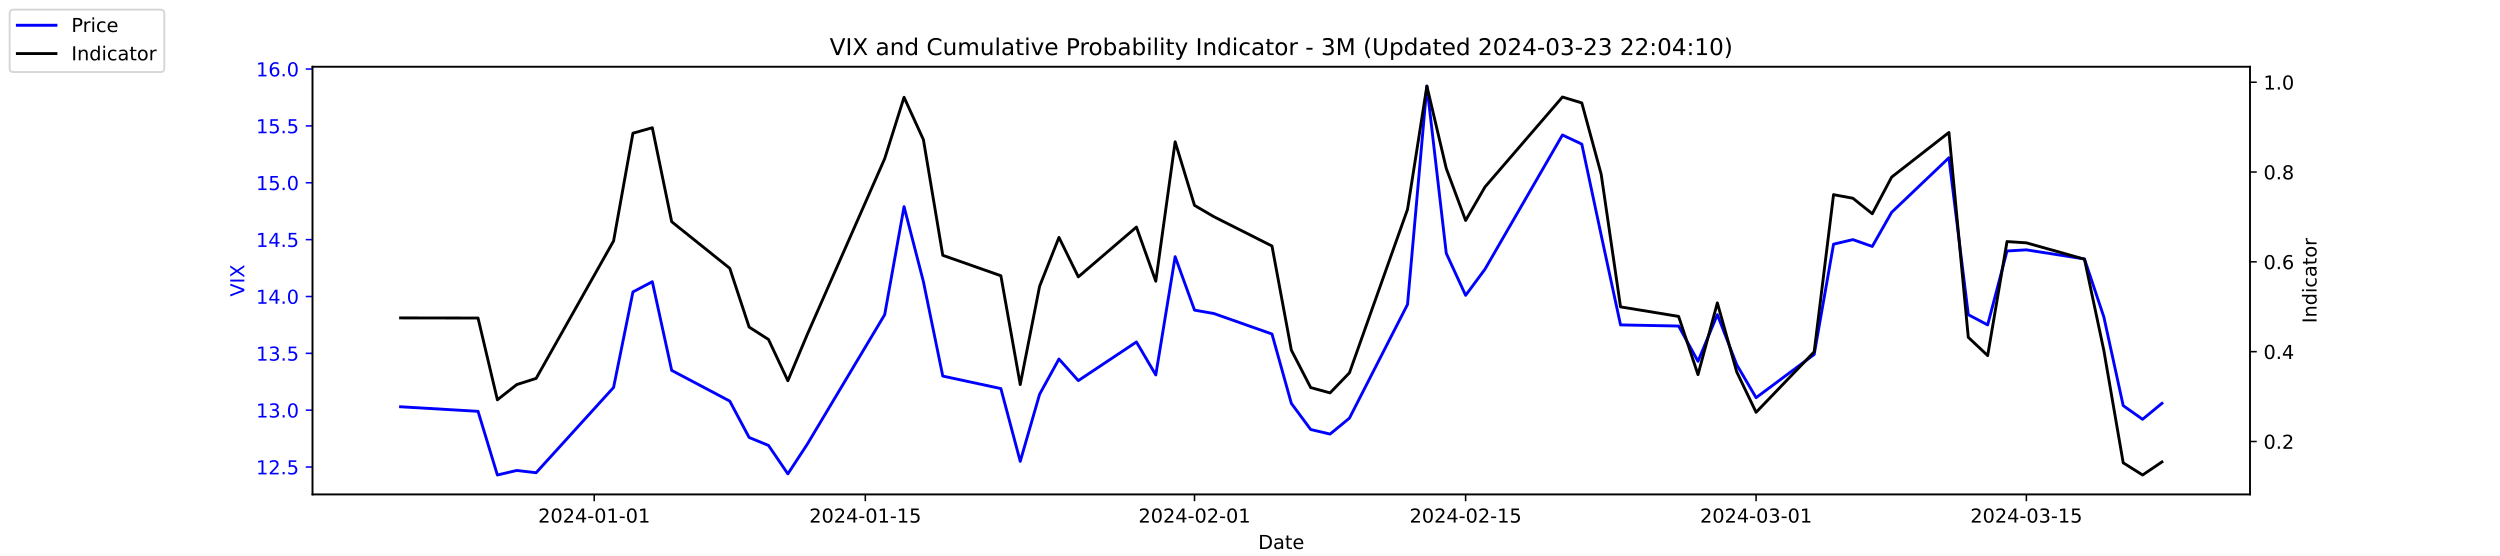
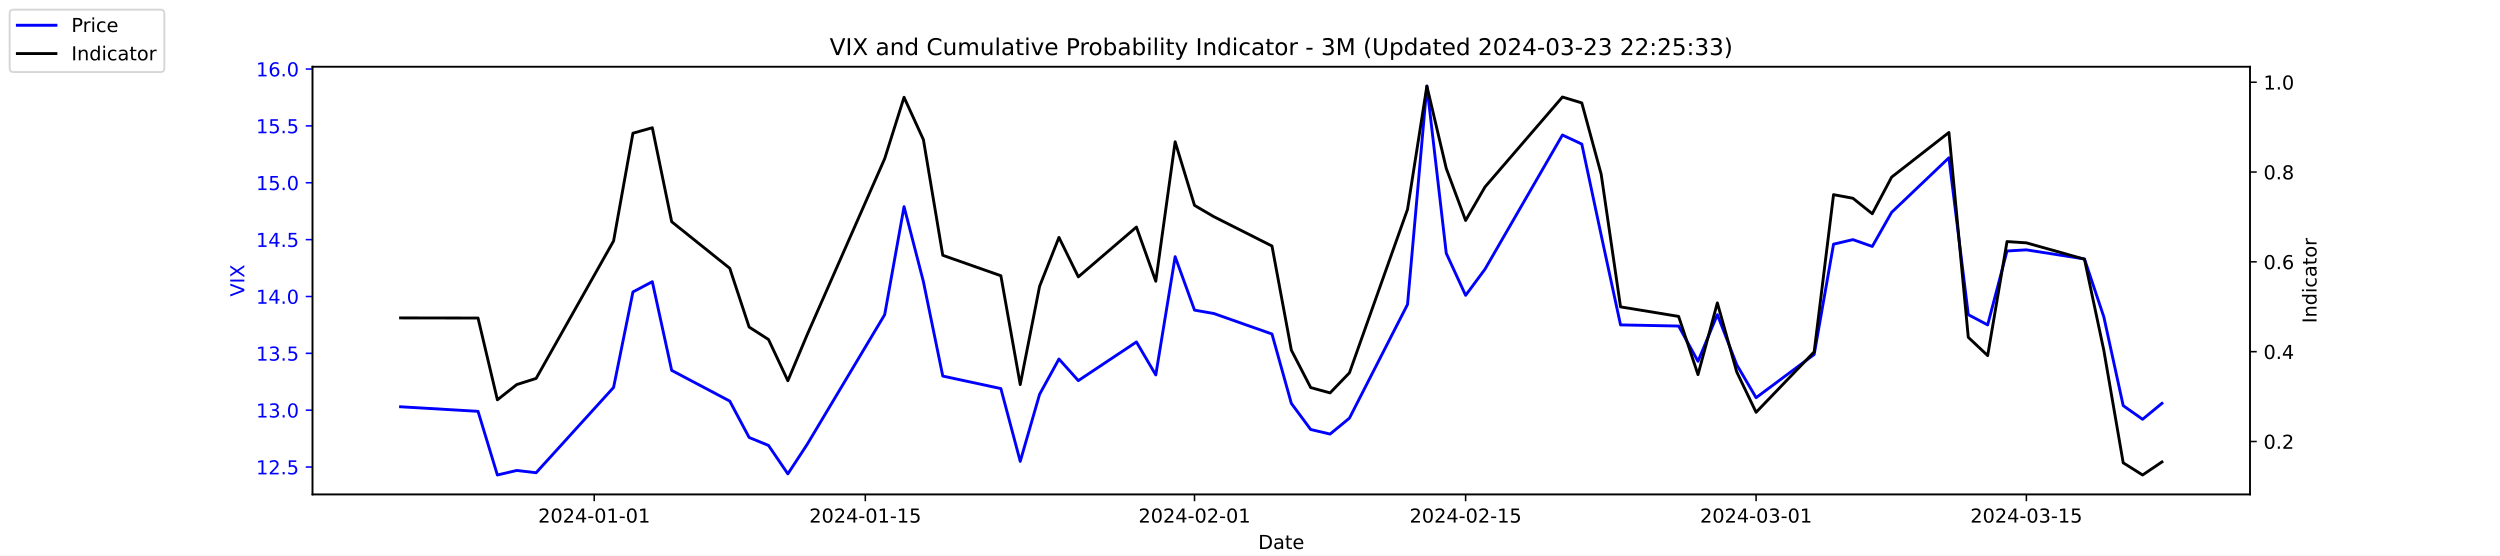
<svg xmlns="http://www.w3.org/2000/svg" xmlns:xlink="http://www.w3.org/1999/xlink" width="1296pt" height="288pt" viewBox="0 0 1296 288" version="1.1">
  <defs>
    <style type="text/css">*{stroke-linejoin: round; stroke-linecap: butt}</style>
  </defs>
  <g id="figure_1">
    <g id="patch_1">
      <path d="M 0 288  L 1296 288  L 1296 0  L 0 0  z " style="fill: #ffffff" />
    </g>
    <g id="axes_1">
      <g id="patch_2">
        <path d="M 162 256.32  L 1166.4 256.32  L 1166.4 34.56  L 162 34.56  z " style="fill: #ffffff" />
      </g>
      <g id="matplotlib.axis_1">
        <g id="xtick_1">
          <g id="line2d_1">
            <defs>
-               <path id="mbc658f61c7" d="M 0 0  L 0 3.5  " style="stroke: #000000; stroke-width: 0.8" />
+               <path id="ma1a07a35f5" d="M 0 0  L 0 3.5  " style="stroke: #000000; stroke-width: 0.8" />
            </defs>
            <g>
-               <use xlink:href="#mbc658f61c7" x="308.04" y="256.32" style="stroke: #000000; stroke-width: 0.8" />
+               <use xlink:href="#ma1a07a35f5" x="308.04" y="256.32" style="stroke: #000000; stroke-width: 0.8" />
            </g>
          </g>
          <g id="text_1">
            <g transform="translate(278.9824 270.9184) scale(0.1 -0.1)">
              <defs>
                <path id="DejaVuSans-32" d="M 1228 531  L 3431 531  L 3431 0  L 469 0  L 469 531  Q 828 903 1448 1529  Q 2069 2156 2228 2338  Q 2531 2678 2651 2914  Q 2772 3150 2772 3378  Q 2772 3750 2511 3984  Q 2250 4219 1831 4219  Q 1534 4219 1204 4116  Q 875 4013 500 3803  L 500 4441  Q 881 4594 1212 4672  Q 1544 4750 1819 4750  Q 2544 4750 2975 4387  Q 3406 4025 3406 3419  Q 3406 3131 3298 2873  Q 3191 2616 2906 2266  Q 2828 2175 2409 1742  Q 1991 1309 1228 531  z " transform="scale(0.015625)" />
                <path id="DejaVuSans-30" d="M 2034 4250  Q 1547 4250 1301 3770  Q 1056 3291 1056 2328  Q 1056 1369 1301 889  Q 1547 409 2034 409  Q 2525 409 2770 889  Q 3016 1369 3016 2328  Q 3016 3291 2770 3770  Q 2525 4250 2034 4250  z M 2034 4750  Q 2819 4750 3233 4129  Q 3647 3509 3647 2328  Q 3647 1150 3233 529  Q 2819 -91 2034 -91  Q 1250 -91 836 529  Q 422 1150 422 2328  Q 422 3509 836 4129  Q 1250 4750 2034 4750  z " transform="scale(0.015625)" />
                <path id="DejaVuSans-34" d="M 2419 4116  L 825 1625  L 2419 1625  L 2419 4116  z M 2253 4666  L 3047 4666  L 3047 1625  L 3713 1625  L 3713 1100  L 3047 1100  L 3047 0  L 2419 0  L 2419 1100  L 313 1100  L 313 1709  L 2253 4666  z " transform="scale(0.015625)" />
                <path id="DejaVuSans-2d" d="M 313 2009  L 1997 2009  L 1997 1497  L 313 1497  L 313 2009  z " transform="scale(0.015625)" />
                <path id="DejaVuSans-31" d="M 794 531  L 1825 531  L 1825 4091  L 703 3866  L 703 4441  L 1819 4666  L 2450 4666  L 2450 531  L 3481 531  L 3481 0  L 794 0  L 794 531  z " transform="scale(0.015625)" />
              </defs>
              <use xlink:href="#DejaVuSans-32" />
              <use xlink:href="#DejaVuSans-30" x="63.623" />
              <use xlink:href="#DejaVuSans-32" x="127.246" />
              <use xlink:href="#DejaVuSans-34" x="190.869" />
              <use xlink:href="#DejaVuSans-2d" x="254.492" />
              <use xlink:href="#DejaVuSans-30" x="290.576" />
              <use xlink:href="#DejaVuSans-31" x="354.199" />
              <use xlink:href="#DejaVuSans-2d" x="417.822" />
              <use xlink:href="#DejaVuSans-30" x="453.906" />
              <use xlink:href="#DejaVuSans-31" x="517.529" />
            </g>
          </g>
        </g>
        <g id="xtick_2">
          <g id="line2d_2">
            <g>
-               <use xlink:href="#mbc658f61c7" x="448.58" y="256.32" style="stroke: #000000; stroke-width: 0.8" />
+               <use xlink:href="#ma1a07a35f5" x="448.58" y="256.32" style="stroke: #000000; stroke-width: 0.8" />
            </g>
          </g>
          <g id="text_2">
            <g transform="translate(419.5222 270.9184) scale(0.1 -0.1)">
              <defs>
                <path id="DejaVuSans-35" d="M 691 4666  L 3169 4666  L 3169 4134  L 1269 4134  L 1269 2991  Q 1406 3038 1543 3061  Q 1681 3084 1819 3084  Q 2600 3084 3056 2656  Q 3513 2228 3513 1497  Q 3513 744 3044 326  Q 2575 -91 1722 -91  Q 1428 -91 1123 -41  Q 819 9 494 109  L 494 744  Q 775 591 1075 516  Q 1375 441 1709 441  Q 2250 441 2565 725  Q 2881 1009 2881 1497  Q 2881 1984 2565 2268  Q 2250 2553 1709 2553  Q 1456 2553 1204 2497  Q 953 2441 691 2322  L 691 4666  z " transform="scale(0.015625)" />
              </defs>
              <use xlink:href="#DejaVuSans-32" />
              <use xlink:href="#DejaVuSans-30" x="63.623" />
              <use xlink:href="#DejaVuSans-32" x="127.246" />
              <use xlink:href="#DejaVuSans-34" x="190.869" />
              <use xlink:href="#DejaVuSans-2d" x="254.492" />
              <use xlink:href="#DejaVuSans-30" x="290.576" />
              <use xlink:href="#DejaVuSans-31" x="354.199" />
              <use xlink:href="#DejaVuSans-2d" x="417.822" />
              <use xlink:href="#DejaVuSans-31" x="453.906" />
              <use xlink:href="#DejaVuSans-35" x="517.529" />
            </g>
          </g>
        </g>
        <g id="xtick_3">
          <g id="line2d_3">
            <g>
-               <use xlink:href="#mbc658f61c7" x="619.236" y="256.32" style="stroke: #000000; stroke-width: 0.8" />
+               <use xlink:href="#ma1a07a35f5" x="619.236" y="256.32" style="stroke: #000000; stroke-width: 0.8" />
            </g>
          </g>
          <g id="text_3">
            <g transform="translate(590.1778 270.9184) scale(0.1 -0.1)">
              <use xlink:href="#DejaVuSans-32" />
              <use xlink:href="#DejaVuSans-30" x="63.623" />
              <use xlink:href="#DejaVuSans-32" x="127.246" />
              <use xlink:href="#DejaVuSans-34" x="190.869" />
              <use xlink:href="#DejaVuSans-2d" x="254.492" />
              <use xlink:href="#DejaVuSans-30" x="290.576" />
              <use xlink:href="#DejaVuSans-32" x="354.199" />
              <use xlink:href="#DejaVuSans-2d" x="417.822" />
              <use xlink:href="#DejaVuSans-30" x="453.906" />
              <use xlink:href="#DejaVuSans-31" x="517.529" />
            </g>
          </g>
        </g>
        <g id="xtick_4">
          <g id="line2d_4">
            <g>
-               <use xlink:href="#mbc658f61c7" x="759.775" y="256.32" style="stroke: #000000; stroke-width: 0.8" />
+               <use xlink:href="#ma1a07a35f5" x="759.775" y="256.32" style="stroke: #000000; stroke-width: 0.8" />
            </g>
          </g>
          <g id="text_4">
            <g transform="translate(730.7177 270.9184) scale(0.1 -0.1)">
              <use xlink:href="#DejaVuSans-32" />
              <use xlink:href="#DejaVuSans-30" x="63.623" />
              <use xlink:href="#DejaVuSans-32" x="127.246" />
              <use xlink:href="#DejaVuSans-34" x="190.869" />
              <use xlink:href="#DejaVuSans-2d" x="254.492" />
              <use xlink:href="#DejaVuSans-30" x="290.576" />
              <use xlink:href="#DejaVuSans-32" x="354.199" />
              <use xlink:href="#DejaVuSans-2d" x="417.822" />
              <use xlink:href="#DejaVuSans-31" x="453.906" />
              <use xlink:href="#DejaVuSans-35" x="517.529" />
            </g>
          </g>
        </g>
        <g id="xtick_5">
          <g id="line2d_5">
            <g>
-               <use xlink:href="#mbc658f61c7" x="910.354" y="256.32" style="stroke: #000000; stroke-width: 0.8" />
+               <use xlink:href="#ma1a07a35f5" x="910.354" y="256.32" style="stroke: #000000; stroke-width: 0.8" />
            </g>
          </g>
          <g id="text_5">
            <g transform="translate(881.2961 270.9184) scale(0.1 -0.1)">
              <defs>
                <path id="DejaVuSans-33" d="M 2597 2516  Q 3050 2419 3304 2112  Q 3559 1806 3559 1356  Q 3559 666 3084 287  Q 2609 -91 1734 -91  Q 1441 -91 1130 -33  Q 819 25 488 141  L 488 750  Q 750 597 1062 519  Q 1375 441 1716 441  Q 2309 441 2620 675  Q 2931 909 2931 1356  Q 2931 1769 2642 2001  Q 2353 2234 1838 2234  L 1294 2234  L 1294 2753  L 1863 2753  Q 2328 2753 2575 2939  Q 2822 3125 2822 3475  Q 2822 3834 2567 4026  Q 2313 4219 1838 4219  Q 1578 4219 1281 4162  Q 984 4106 628 3988  L 628 4550  Q 988 4650 1302 4700  Q 1616 4750 1894 4750  Q 2613 4750 3031 4423  Q 3450 4097 3450 3541  Q 3450 3153 3228 2886  Q 3006 2619 2597 2516  z " transform="scale(0.015625)" />
              </defs>
              <use xlink:href="#DejaVuSans-32" />
              <use xlink:href="#DejaVuSans-30" x="63.623" />
              <use xlink:href="#DejaVuSans-32" x="127.246" />
              <use xlink:href="#DejaVuSans-34" x="190.869" />
              <use xlink:href="#DejaVuSans-2d" x="254.492" />
              <use xlink:href="#DejaVuSans-30" x="290.576" />
              <use xlink:href="#DejaVuSans-33" x="354.199" />
              <use xlink:href="#DejaVuSans-2d" x="417.822" />
              <use xlink:href="#DejaVuSans-30" x="453.906" />
              <use xlink:href="#DejaVuSans-31" x="517.529" />
            </g>
          </g>
        </g>
        <g id="xtick_6">
          <g id="line2d_6">
            <g>
-               <use xlink:href="#mbc658f61c7" x="1050.476" y="256.32" style="stroke: #000000; stroke-width: 0.8" />
+               <use xlink:href="#ma1a07a35f5" x="1050.476" y="256.32" style="stroke: #000000; stroke-width: 0.8" />
            </g>
          </g>
          <g id="text_6">
            <g transform="translate(1021.418 270.9184) scale(0.1 -0.1)">
              <use xlink:href="#DejaVuSans-32" />
              <use xlink:href="#DejaVuSans-30" x="63.623" />
              <use xlink:href="#DejaVuSans-32" x="127.246" />
              <use xlink:href="#DejaVuSans-34" x="190.869" />
              <use xlink:href="#DejaVuSans-2d" x="254.492" />
              <use xlink:href="#DejaVuSans-30" x="290.576" />
              <use xlink:href="#DejaVuSans-33" x="354.199" />
              <use xlink:href="#DejaVuSans-2d" x="417.822" />
              <use xlink:href="#DejaVuSans-31" x="453.906" />
              <use xlink:href="#DejaVuSans-35" x="517.529" />
            </g>
          </g>
        </g>
        <g id="text_7">
          <g transform="translate(652.2492 284.5966) scale(0.1 -0.1)">
            <defs>
              <path id="DejaVuSans-44" d="M 1259 4147  L 1259 519  L 2022 519  Q 2988 519 3436 956  Q 3884 1394 3884 2338  Q 3884 3275 3436 3711  Q 2988 4147 2022 4147  L 1259 4147  z M 628 4666  L 1925 4666  Q 3281 4666 3915 4102  Q 4550 3538 4550 2338  Q 4550 1131 3912 565  Q 3275 0 1925 0  L 628 0  L 628 4666  z " transform="scale(0.015625)" />
              <path id="DejaVuSans-61" d="M 2194 1759  Q 1497 1759 1228 1600  Q 959 1441 959 1056  Q 959 750 1161 570  Q 1363 391 1709 391  Q 2188 391 2477 730  Q 2766 1069 2766 1631  L 2766 1759  L 2194 1759  z M 3341 1997  L 3341 0  L 2766 0  L 2766 531  Q 2569 213 2275 61  Q 1981 -91 1556 -91  Q 1019 -91 701 211  Q 384 513 384 1019  Q 384 1609 779 1909  Q 1175 2209 1959 2209  L 2766 2209  L 2766 2266  Q 2766 2663 2505 2880  Q 2244 3097 1772 3097  Q 1472 3097 1187 3025  Q 903 2953 641 2809  L 641 3341  Q 956 3463 1253 3523  Q 1550 3584 1831 3584  Q 2591 3584 2966 3190  Q 3341 2797 3341 1997  z " transform="scale(0.015625)" />
              <path id="DejaVuSans-74" d="M 1172 4494  L 1172 3500  L 2356 3500  L 2356 3053  L 1172 3053  L 1172 1153  Q 1172 725 1289 603  Q 1406 481 1766 481  L 2356 481  L 2356 0  L 1766 0  Q 1100 0 847 248  Q 594 497 594 1153  L 594 3053  L 172 3053  L 172 3500  L 594 3500  L 594 4494  L 1172 4494  z " transform="scale(0.015625)" />
              <path id="DejaVuSans-65" d="M 3597 1894  L 3597 1613  L 953 1613  Q 991 1019 1311 708  Q 1631 397 2203 397  Q 2534 397 2845 478  Q 3156 559 3463 722  L 3463 178  Q 3153 47 2828 -22  Q 2503 -91 2169 -91  Q 1331 -91 842 396  Q 353 884 353 1716  Q 353 2575 817 3079  Q 1281 3584 2069 3584  Q 2775 3584 3186 3129  Q 3597 2675 3597 1894  z M 3022 2063  Q 3016 2534 2758 2815  Q 2500 3097 2075 3097  Q 1594 3097 1305 2825  Q 1016 2553 972 2059  L 3022 2063  z " transform="scale(0.015625)" />
            </defs>
            <use xlink:href="#DejaVuSans-44" />
            <use xlink:href="#DejaVuSans-61" x="77.002" />
            <use xlink:href="#DejaVuSans-74" x="138.281" />
            <use xlink:href="#DejaVuSans-65" x="177.49" />
          </g>
        </g>
      </g>
      <g id="matplotlib.axis_2">
        <g id="ytick_1">
          <g id="line2d_7">
            <defs>
-               <path id="m3e69c2e41c" d="M 0 0  L -3.5 0  " style="stroke: #0000ff; stroke-width: 0.8" />
+               <path id="mdf117cf3c7" d="M 0 0  L -3.5 0  " style="stroke: #0000ff; stroke-width: 0.8" />
            </defs>
            <g>
-               <use xlink:href="#m3e69c2e41c" x="162" y="242.114" style="fill: #0000ff; stroke: #0000ff; stroke-width: 0.8" />
+               <use xlink:href="#mdf117cf3c7" x="162" y="242.114" style="fill: #0000ff; stroke: #0000ff; stroke-width: 0.8" />
            </g>
          </g>
          <g id="text_8">
            <g style="fill: #0000ff" transform="translate(132.7344 245.9129) scale(0.1 -0.1)">
              <defs>
                <path id="DejaVuSans-2e" d="M 684 794  L 1344 794  L 1344 0  L 684 0  L 684 794  z " transform="scale(0.015625)" />
              </defs>
              <use xlink:href="#DejaVuSans-31" />
              <use xlink:href="#DejaVuSans-32" x="63.623" />
              <use xlink:href="#DejaVuSans-2e" x="127.246" />
              <use xlink:href="#DejaVuSans-35" x="159.033" />
            </g>
          </g>
        </g>
        <g id="ytick_2">
          <g id="line2d_8">
            <g>
-               <use xlink:href="#m3e69c2e41c" x="162" y="212.64" style="fill: #0000ff; stroke: #0000ff; stroke-width: 0.8" />
+               <use xlink:href="#mdf117cf3c7" x="162" y="212.64" style="fill: #0000ff; stroke: #0000ff; stroke-width: 0.8" />
            </g>
          </g>
          <g id="text_9">
            <g style="fill: #0000ff" transform="translate(132.7344 216.4392) scale(0.1 -0.1)">
              <use xlink:href="#DejaVuSans-31" />
              <use xlink:href="#DejaVuSans-33" x="63.623" />
              <use xlink:href="#DejaVuSans-2e" x="127.246" />
              <use xlink:href="#DejaVuSans-30" x="159.033" />
            </g>
          </g>
        </g>
        <g id="ytick_3">
          <g id="line2d_9">
            <g>
-               <use xlink:href="#m3e69c2e41c" x="162" y="183.166" style="fill: #0000ff; stroke: #0000ff; stroke-width: 0.8" />
+               <use xlink:href="#mdf117cf3c7" x="162" y="183.166" style="fill: #0000ff; stroke: #0000ff; stroke-width: 0.8" />
            </g>
          </g>
          <g id="text_10">
            <g style="fill: #0000ff" transform="translate(132.7344 186.9656) scale(0.1 -0.1)">
              <use xlink:href="#DejaVuSans-31" />
              <use xlink:href="#DejaVuSans-33" x="63.623" />
              <use xlink:href="#DejaVuSans-2e" x="127.246" />
              <use xlink:href="#DejaVuSans-35" x="159.033" />
            </g>
          </g>
        </g>
        <g id="ytick_4">
          <g id="line2d_10">
            <g>
-               <use xlink:href="#m3e69c2e41c" x="162" y="153.693" style="fill: #0000ff; stroke: #0000ff; stroke-width: 0.8" />
+               <use xlink:href="#mdf117cf3c7" x="162" y="153.693" style="fill: #0000ff; stroke: #0000ff; stroke-width: 0.8" />
            </g>
          </g>
          <g id="text_11">
            <g style="fill: #0000ff" transform="translate(132.7344 157.4919) scale(0.1 -0.1)">
              <use xlink:href="#DejaVuSans-31" />
              <use xlink:href="#DejaVuSans-34" x="63.623" />
              <use xlink:href="#DejaVuSans-2e" x="127.246" />
              <use xlink:href="#DejaVuSans-30" x="159.033" />
            </g>
          </g>
        </g>
        <g id="ytick_5">
          <g id="line2d_11">
            <g>
-               <use xlink:href="#m3e69c2e41c" x="162" y="124.219" style="fill: #0000ff; stroke: #0000ff; stroke-width: 0.8" />
+               <use xlink:href="#mdf117cf3c7" x="162" y="124.219" style="fill: #0000ff; stroke: #0000ff; stroke-width: 0.8" />
            </g>
          </g>
          <g id="text_12">
            <g style="fill: #0000ff" transform="translate(132.7344 128.0182) scale(0.1 -0.1)">
              <use xlink:href="#DejaVuSans-31" />
              <use xlink:href="#DejaVuSans-34" x="63.623" />
              <use xlink:href="#DejaVuSans-2e" x="127.246" />
              <use xlink:href="#DejaVuSans-35" x="159.033" />
            </g>
          </g>
        </g>
        <g id="ytick_6">
          <g id="line2d_12">
            <g>
-               <use xlink:href="#m3e69c2e41c" x="162" y="94.745" style="fill: #0000ff; stroke: #0000ff; stroke-width: 0.8" />
+               <use xlink:href="#mdf117cf3c7" x="162" y="94.745" style="fill: #0000ff; stroke: #0000ff; stroke-width: 0.8" />
            </g>
          </g>
          <g id="text_13">
            <g style="fill: #0000ff" transform="translate(132.7344 98.5445) scale(0.1 -0.1)">
              <use xlink:href="#DejaVuSans-31" />
              <use xlink:href="#DejaVuSans-35" x="63.623" />
              <use xlink:href="#DejaVuSans-2e" x="127.246" />
              <use xlink:href="#DejaVuSans-30" x="159.033" />
            </g>
          </g>
        </g>
        <g id="ytick_7">
          <g id="line2d_13">
            <g>
-               <use xlink:href="#m3e69c2e41c" x="162" y="65.272" style="fill: #0000ff; stroke: #0000ff; stroke-width: 0.8" />
+               <use xlink:href="#mdf117cf3c7" x="162" y="65.272" style="fill: #0000ff; stroke: #0000ff; stroke-width: 0.8" />
            </g>
          </g>
          <g id="text_14">
            <g style="fill: #0000ff" transform="translate(132.7344 69.07082) scale(0.1 -0.1)">
              <use xlink:href="#DejaVuSans-31" />
              <use xlink:href="#DejaVuSans-35" x="63.623" />
              <use xlink:href="#DejaVuSans-2e" x="127.246" />
              <use xlink:href="#DejaVuSans-35" x="159.033" />
            </g>
          </g>
        </g>
        <g id="ytick_8">
          <g id="line2d_14">
            <g>
-               <use xlink:href="#m3e69c2e41c" x="162" y="35.798" style="fill: #0000ff; stroke: #0000ff; stroke-width: 0.8" />
+               <use xlink:href="#mdf117cf3c7" x="162" y="35.798" style="fill: #0000ff; stroke: #0000ff; stroke-width: 0.8" />
            </g>
          </g>
          <g id="text_15">
            <g style="fill: #0000ff" transform="translate(132.7344 39.59714) scale(0.1 -0.1)">
              <defs>
                <path id="DejaVuSans-36" d="M 2113 2584  Q 1688 2584 1439 2293  Q 1191 2003 1191 1497  Q 1191 994 1439 701  Q 1688 409 2113 409  Q 2538 409 2786 701  Q 3034 994 3034 1497  Q 3034 2003 2786 2293  Q 2538 2584 2113 2584  z M 3366 4563  L 3366 3988  Q 3128 4100 2886 4159  Q 2644 4219 2406 4219  Q 1781 4219 1451 3797  Q 1122 3375 1075 2522  Q 1259 2794 1537 2939  Q 1816 3084 2150 3084  Q 2853 3084 3261 2657  Q 3669 2231 3669 1497  Q 3669 778 3244 343  Q 2819 -91 2113 -91  Q 1303 -91 875 529  Q 447 1150 447 2328  Q 447 3434 972 4092  Q 1497 4750 2381 4750  Q 2619 4750 2861 4703  Q 3103 4656 3366 4563  z " transform="scale(0.015625)" />
              </defs>
              <use xlink:href="#DejaVuSans-31" />
              <use xlink:href="#DejaVuSans-36" x="63.623" />
              <use xlink:href="#DejaVuSans-2e" x="127.246" />
              <use xlink:href="#DejaVuSans-30" x="159.033" />
            </g>
          </g>
        </g>
        <g id="text_16">
          <g style="fill: #0000ff" transform="translate(126.6547 153.7603) rotate(-90) scale(0.1 -0.1)">
            <defs>
              <path id="DejaVuSans-56" d="M 1831 0  L 50 4666  L 709 4666  L 2188 738  L 3669 4666  L 4325 4666  L 2547 0  L 1831 0  z " transform="scale(0.015625)" />
              <path id="DejaVuSans-49" d="M 628 4666  L 1259 4666  L 1259 0  L 628 0  L 628 4666  z " transform="scale(0.015625)" />
              <path id="DejaVuSans-58" d="M 403 4666  L 1081 4666  L 2241 2931  L 3406 4666  L 4084 4666  L 2584 2425  L 4184 0  L 3506 0  L 2194 1984  L 872 0  L 191 0  L 1856 2491  L 403 4666  z " transform="scale(0.015625)" />
            </defs>
            <use xlink:href="#DejaVuSans-56" />
            <use xlink:href="#DejaVuSans-49" x="68.408" />
            <use xlink:href="#DejaVuSans-58" x="97.9" />
          </g>
        </g>
      </g>
      <g id="line2d_15">
-         <path d="M 207.655 210.872  L 247.809 213.23  L 257.847 246.24  L 267.886 243.882  L 277.924 245.061  L 318.079 200.851  L 328.117 151.335  L 338.156 146.029  L 348.194 192.008  L 378.31 207.924  L 388.349 226.787  L 398.387 230.914  L 408.426 245.651  L 418.464 230.324  L 458.619 163.124  L 468.657 107.124  L 478.696 146.029  L 488.734 194.956  L 518.85 201.44  L 528.889 239.166  L 538.927 204.387  L 548.966 186.114  L 559.004 197.314  L 589.12 177.272  L 599.158 194.366  L 609.197 133.061  L 619.236 160.766  L 629.274 162.535  L 659.39 173.145  L 669.428 209.103  L 679.467 222.661  L 689.506 225.019  L 699.544 216.766  L 729.66 157.819  L 739.698 44.64  L 749.737 131.293  L 759.775 153.103  L 769.814 139.545  L 809.968 69.987  L 820.007 74.703  L 830.045 121.861  L 840.084 168.429  L 870.2 169.019  L 880.238 187.293  L 890.277 163.124  L 900.315 189.061  L 910.354 206.156  L 940.47 183.756  L 950.508 126.577  L 960.547 124.219  L 970.585 127.756  L 980.624 110.072  L 1010.321 81.777  L 1020.36 163.124  L 1030.398 168.429  L 1040.437 130.114  L 1050.476 129.524  L 1080.591 134.24  L 1090.63 164.303  L 1100.668 210.282  L 1110.707 217.356  L 1120.745 209.103  " clip-path="url(#p16f3be2968)" style="fill: none; stroke: #0000ff; stroke-width: 1.5; stroke-linecap: square" />
+         <path d="M 207.655 210.872  L 247.809 213.23  L 257.847 246.24  L 267.886 243.882  L 277.924 245.061  L 318.079 200.851  L 328.117 151.335  L 338.156 146.029  L 348.194 192.008  L 378.31 207.924  L 388.349 226.787  L 398.387 230.914  L 408.426 245.651  L 418.464 230.324  L 458.619 163.124  L 468.657 107.124  L 478.696 146.029  L 488.734 194.956  L 518.85 201.44  L 528.889 239.166  L 538.927 204.387  L 548.966 186.114  L 559.004 197.314  L 589.12 177.272  L 599.158 194.366  L 609.197 133.061  L 619.236 160.766  L 629.274 162.535  L 659.39 173.145  L 669.428 209.103  L 679.467 222.661  L 689.506 225.019  L 699.544 216.766  L 729.66 157.819  L 739.698 44.64  L 749.737 131.293  L 759.775 153.103  L 769.814 139.545  L 809.968 69.987  L 820.007 74.703  L 830.045 121.861  L 840.084 168.429  L 870.2 169.019  L 880.238 187.293  L 890.277 163.124  L 900.315 189.061  L 910.354 206.156  L 940.47 183.756  L 950.508 126.577  L 960.547 124.219  L 970.585 127.756  L 980.624 110.072  L 1010.321 81.777  L 1020.36 163.124  L 1030.398 168.429  L 1040.437 130.114  L 1050.476 129.524  L 1080.591 134.24  L 1090.63 164.303  L 1100.668 210.282  L 1110.707 217.356  L 1120.745 209.103  " clip-path="url(#p957189a20a)" style="fill: none; stroke: #0000ff; stroke-width: 1.5; stroke-linecap: square" />
      </g>
      <g id="patch_3">
        <path d="M 162 256.32  L 162 34.56  " style="fill: none; stroke: #000000; stroke-width: 0.8; stroke-linejoin: miter; stroke-linecap: square" />
      </g>
      <g id="patch_4">
        <path d="M 1166.4 256.32  L 1166.4 34.56  " style="fill: none; stroke: #000000; stroke-width: 0.8; stroke-linejoin: miter; stroke-linecap: square" />
      </g>
      <g id="patch_5">
        <path d="M 162 256.32  L 1166.4 256.32  " style="fill: none; stroke: #000000; stroke-width: 0.8; stroke-linejoin: miter; stroke-linecap: square" />
      </g>
      <g id="patch_6">
        <path d="M 162 34.56  L 1166.4 34.56  " style="fill: none; stroke: #000000; stroke-width: 0.8; stroke-linejoin: miter; stroke-linecap: square" />
      </g>
    </g>
    <g id="axes_2">
      <g id="matplotlib.axis_3">
        <g id="ytick_9">
          <g id="line2d_16">
            <defs>
-               <path id="m7bcb1ebbca" d="M 0 0  L 3.5 0  " style="stroke: #000000; stroke-width: 0.8" />
+               <path id="m9cc4b7b614" d="M 0 0  L 3.5 0  " style="stroke: #000000; stroke-width: 0.8" />
            </defs>
            <g>
-               <use xlink:href="#m7bcb1ebbca" x="1166.4" y="228.861" style="stroke: #000000; stroke-width: 0.8" />
+               <use xlink:href="#m9cc4b7b614" x="1166.4" y="228.861" style="stroke: #000000; stroke-width: 0.8" />
            </g>
          </g>
          <g id="text_17">
            <g transform="translate(1173.4 232.6604) scale(0.1 -0.1)">
              <use xlink:href="#DejaVuSans-30" />
              <use xlink:href="#DejaVuSans-2e" x="63.623" />
              <use xlink:href="#DejaVuSans-32" x="95.41" />
            </g>
          </g>
        </g>
        <g id="ytick_10">
          <g id="line2d_17">
            <g>
-               <use xlink:href="#m7bcb1ebbca" x="1166.4" y="182.303" style="stroke: #000000; stroke-width: 0.8" />
+               <use xlink:href="#m9cc4b7b614" x="1166.4" y="182.303" style="stroke: #000000; stroke-width: 0.8" />
            </g>
          </g>
          <g id="text_18">
            <g transform="translate(1173.4 186.1018) scale(0.1 -0.1)">
              <use xlink:href="#DejaVuSans-30" />
              <use xlink:href="#DejaVuSans-2e" x="63.623" />
              <use xlink:href="#DejaVuSans-34" x="95.41" />
            </g>
          </g>
        </g>
        <g id="ytick_11">
          <g id="line2d_18">
            <g>
-               <use xlink:href="#m7bcb1ebbca" x="1166.4" y="135.744" style="stroke: #000000; stroke-width: 0.8" />
+               <use xlink:href="#m9cc4b7b614" x="1166.4" y="135.744" style="stroke: #000000; stroke-width: 0.8" />
            </g>
          </g>
          <g id="text_19">
            <g transform="translate(1173.4 139.5431) scale(0.1 -0.1)">
              <use xlink:href="#DejaVuSans-30" />
              <use xlink:href="#DejaVuSans-2e" x="63.623" />
              <use xlink:href="#DejaVuSans-36" x="95.41" />
            </g>
          </g>
        </g>
        <g id="ytick_12">
          <g id="line2d_19">
            <g>
-               <use xlink:href="#m7bcb1ebbca" x="1166.4" y="89.185" style="stroke: #000000; stroke-width: 0.8" />
+               <use xlink:href="#m9cc4b7b614" x="1166.4" y="89.185" style="stroke: #000000; stroke-width: 0.8" />
            </g>
          </g>
          <g id="text_20">
            <g transform="translate(1173.4 92.98443) scale(0.1 -0.1)">
              <defs>
                <path id="DejaVuSans-38" d="M 2034 2216  Q 1584 2216 1326 1975  Q 1069 1734 1069 1313  Q 1069 891 1326 650  Q 1584 409 2034 409  Q 2484 409 2743 651  Q 3003 894 3003 1313  Q 3003 1734 2745 1975  Q 2488 2216 2034 2216  z M 1403 2484  Q 997 2584 770 2862  Q 544 3141 544 3541  Q 544 4100 942 4425  Q 1341 4750 2034 4750  Q 2731 4750 3128 4425  Q 3525 4100 3525 3541  Q 3525 3141 3298 2862  Q 3072 2584 2669 2484  Q 3125 2378 3379 2068  Q 3634 1759 3634 1313  Q 3634 634 3220 271  Q 2806 -91 2034 -91  Q 1263 -91 848 271  Q 434 634 434 1313  Q 434 1759 690 2068  Q 947 2378 1403 2484  z M 1172 3481  Q 1172 3119 1398 2916  Q 1625 2713 2034 2713  Q 2441 2713 2670 2916  Q 2900 3119 2900 3481  Q 2900 3844 2670 4047  Q 2441 4250 2034 4250  Q 1625 4250 1398 4047  Q 1172 3844 1172 3481  z " transform="scale(0.015625)" />
              </defs>
              <use xlink:href="#DejaVuSans-30" />
              <use xlink:href="#DejaVuSans-2e" x="63.623" />
              <use xlink:href="#DejaVuSans-38" x="95.41" />
            </g>
          </g>
        </g>
        <g id="ytick_13">
          <g id="line2d_20">
            <g>
-               <use xlink:href="#m7bcb1ebbca" x="1166.4" y="42.627" style="stroke: #000000; stroke-width: 0.8" />
+               <use xlink:href="#m9cc4b7b614" x="1166.4" y="42.627" style="stroke: #000000; stroke-width: 0.8" />
            </g>
          </g>
          <g id="text_21">
            <g transform="translate(1173.4 46.42577) scale(0.1 -0.1)">
              <use xlink:href="#DejaVuSans-31" />
              <use xlink:href="#DejaVuSans-2e" x="63.623" />
              <use xlink:href="#DejaVuSans-30" x="95.41" />
            </g>
          </g>
        </g>
        <g id="text_22">
          <g transform="translate(1200.902 167.5353) rotate(-90) scale(0.1 -0.1)">
            <defs>
              <path id="DejaVuSans-6e" d="M 3513 2113  L 3513 0  L 2938 0  L 2938 2094  Q 2938 2591 2744 2837  Q 2550 3084 2163 3084  Q 1697 3084 1428 2787  Q 1159 2491 1159 1978  L 1159 0  L 581 0  L 581 3500  L 1159 3500  L 1159 2956  Q 1366 3272 1645 3428  Q 1925 3584 2291 3584  Q 2894 3584 3203 3211  Q 3513 2838 3513 2113  z " transform="scale(0.015625)" />
              <path id="DejaVuSans-64" d="M 2906 2969  L 2906 4863  L 3481 4863  L 3481 0  L 2906 0  L 2906 525  Q 2725 213 2448 61  Q 2172 -91 1784 -91  Q 1150 -91 751 415  Q 353 922 353 1747  Q 353 2572 751 3078  Q 1150 3584 1784 3584  Q 2172 3584 2448 3432  Q 2725 3281 2906 2969  z M 947 1747  Q 947 1113 1208 752  Q 1469 391 1925 391  Q 2381 391 2643 752  Q 2906 1113 2906 1747  Q 2906 2381 2643 2742  Q 2381 3103 1925 3103  Q 1469 3103 1208 2742  Q 947 2381 947 1747  z " transform="scale(0.015625)" />
              <path id="DejaVuSans-69" d="M 603 3500  L 1178 3500  L 1178 0  L 603 0  L 603 3500  z M 603 4863  L 1178 4863  L 1178 4134  L 603 4134  L 603 4863  z " transform="scale(0.015625)" />
              <path id="DejaVuSans-63" d="M 3122 3366  L 3122 2828  Q 2878 2963 2633 3030  Q 2388 3097 2138 3097  Q 1578 3097 1268 2742  Q 959 2388 959 1747  Q 959 1106 1268 751  Q 1578 397 2138 397  Q 2388 397 2633 464  Q 2878 531 3122 666  L 3122 134  Q 2881 22 2623 -34  Q 2366 -91 2075 -91  Q 1284 -91 818 406  Q 353 903 353 1747  Q 353 2603 823 3093  Q 1294 3584 2113 3584  Q 2378 3584 2631 3529  Q 2884 3475 3122 3366  z " transform="scale(0.015625)" />
              <path id="DejaVuSans-6f" d="M 1959 3097  Q 1497 3097 1228 2736  Q 959 2375 959 1747  Q 959 1119 1226 758  Q 1494 397 1959 397  Q 2419 397 2687 759  Q 2956 1122 2956 1747  Q 2956 2369 2687 2733  Q 2419 3097 1959 3097  z M 1959 3584  Q 2709 3584 3137 3096  Q 3566 2609 3566 1747  Q 3566 888 3137 398  Q 2709 -91 1959 -91  Q 1206 -91 779 398  Q 353 888 353 1747  Q 353 2609 779 3096  Q 1206 3584 1959 3584  z " transform="scale(0.015625)" />
              <path id="DejaVuSans-72" d="M 2631 2963  Q 2534 3019 2420 3045  Q 2306 3072 2169 3072  Q 1681 3072 1420 2755  Q 1159 2438 1159 1844  L 1159 0  L 581 0  L 581 3500  L 1159 3500  L 1159 2956  Q 1341 3275 1631 3429  Q 1922 3584 2338 3584  Q 2397 3584 2469 3576  Q 2541 3569 2628 3553  L 2631 2963  z " transform="scale(0.015625)" />
            </defs>
            <use xlink:href="#DejaVuSans-49" />
            <use xlink:href="#DejaVuSans-6e" x="29.492" />
            <use xlink:href="#DejaVuSans-64" x="92.871" />
            <use xlink:href="#DejaVuSans-69" x="156.348" />
            <use xlink:href="#DejaVuSans-63" x="184.131" />
            <use xlink:href="#DejaVuSans-61" x="239.111" />
            <use xlink:href="#DejaVuSans-74" x="300.391" />
            <use xlink:href="#DejaVuSans-6f" x="339.6" />
            <use xlink:href="#DejaVuSans-72" x="400.781" />
          </g>
        </g>
      </g>
      <g id="line2d_21">
-         <path d="M 207.655 164.809  L 247.809 164.871  L 257.847 207.267  L 267.886 199.363  L 277.924 196.174  L 318.079 124.909  L 328.117 69.054  L 338.156 66.216  L 348.194 114.944  L 378.31 139.088  L 388.349 169.556  L 398.387 175.985  L 408.426 197.367  L 418.464 173.453  L 458.619 82.25  L 468.657 50.431  L 478.696 72.403  L 488.734 132.345  L 518.85 142.945  L 528.889 199.363  L 538.927 148.397  L 548.966 123.071  L 559.004 143.524  L 589.12 117.707  L 599.158 145.787  L 609.197 73.504  L 619.236 106.471  L 629.274 112.335  L 659.39 127.52  L 669.428 181.495  L 679.467 200.923  L 689.506 203.676  L 699.544 193.281  L 729.66 108.53  L 739.698 44.64  L 749.737 87.294  L 759.775 114.286  L 769.814 96.915  L 809.968 50.293  L 820.007 53.356  L 830.045 90.298  L 840.084 159.085  L 870.2 164.036  L 880.238 194.203  L 890.277 157.012  L 900.315 192.791  L 910.354 213.729  L 940.47 182.391  L 950.508 100.91  L 960.547 102.777  L 970.585 110.806  L 980.624 91.81  L 1010.321 68.668  L 1020.36 174.857  L 1030.398 184.334  L 1040.437 125.227  L 1050.476 125.892  L 1080.591 134.368  L 1090.63 181.671  L 1100.668 239.913  L 1110.707 246.24  L 1120.745 239.472  " clip-path="url(#p16f3be2968)" style="fill: none; stroke: #000000; stroke-width: 1.5; stroke-linecap: square" />
+         <path d="M 207.655 164.809  L 247.809 164.871  L 257.847 207.267  L 267.886 199.363  L 277.924 196.174  L 318.079 124.909  L 328.117 69.054  L 338.156 66.216  L 348.194 114.944  L 378.31 139.088  L 388.349 169.556  L 398.387 175.985  L 408.426 197.367  L 418.464 173.453  L 458.619 82.25  L 468.657 50.431  L 478.696 72.403  L 488.734 132.345  L 518.85 142.945  L 528.889 199.363  L 538.927 148.397  L 548.966 123.071  L 559.004 143.524  L 589.12 117.707  L 599.158 145.787  L 609.197 73.504  L 619.236 106.471  L 629.274 112.335  L 659.39 127.52  L 669.428 181.495  L 679.467 200.923  L 689.506 203.676  L 699.544 193.281  L 729.66 108.53  L 739.698 44.64  L 749.737 87.294  L 759.775 114.286  L 769.814 96.915  L 809.968 50.293  L 820.007 53.356  L 830.045 90.298  L 840.084 159.085  L 870.2 164.036  L 880.238 194.203  L 890.277 157.012  L 900.315 192.791  L 910.354 213.729  L 940.47 182.391  L 950.508 100.91  L 960.547 102.777  L 970.585 110.806  L 980.624 91.81  L 1010.321 68.668  L 1020.36 174.857  L 1030.398 184.334  L 1040.437 125.227  L 1050.476 125.892  L 1080.591 134.368  L 1090.63 181.671  L 1100.668 239.913  L 1110.707 246.24  L 1120.745 239.472  " clip-path="url(#p957189a20a)" style="fill: none; stroke: #000000; stroke-width: 1.5; stroke-linecap: square" />
      </g>
      <g id="patch_7">
        <path d="M 162 256.32  L 162 34.56  " style="fill: none; stroke: #000000; stroke-width: 0.8; stroke-linejoin: miter; stroke-linecap: square" />
      </g>
      <g id="patch_8">
        <path d="M 1166.4 256.32  L 1166.4 34.56  " style="fill: none; stroke: #000000; stroke-width: 0.8; stroke-linejoin: miter; stroke-linecap: square" />
      </g>
      <g id="patch_9">
        <path d="M 162 256.32  L 1166.4 256.32  " style="fill: none; stroke: #000000; stroke-width: 0.8; stroke-linejoin: miter; stroke-linecap: square" />
      </g>
      <g id="patch_10">
        <path d="M 162 34.56  L 1166.4 34.56  " style="fill: none; stroke: #000000; stroke-width: 0.8; stroke-linejoin: miter; stroke-linecap: square" />
      </g>
      <g id="text_23">
        <g transform="translate(430.0941 28.56) scale(0.12 -0.12)">
          <defs>
            <path id="DejaVuSans-20" transform="scale(0.015625)" />
            <path id="DejaVuSans-43" d="M 4122 4306  L 4122 3641  Q 3803 3938 3442 4084  Q 3081 4231 2675 4231  Q 1875 4231 1450 3742  Q 1025 3253 1025 2328  Q 1025 1406 1450 917  Q 1875 428 2675 428  Q 3081 428 3442 575  Q 3803 722 4122 1019  L 4122 359  Q 3791 134 3420 21  Q 3050 -91 2638 -91  Q 1578 -91 968 557  Q 359 1206 359 2328  Q 359 3453 968 4101  Q 1578 4750 2638 4750  Q 3056 4750 3426 4639  Q 3797 4528 4122 4306  z " transform="scale(0.015625)" />
            <path id="DejaVuSans-75" d="M 544 1381  L 544 3500  L 1119 3500  L 1119 1403  Q 1119 906 1312 657  Q 1506 409 1894 409  Q 2359 409 2629 706  Q 2900 1003 2900 1516  L 2900 3500  L 3475 3500  L 3475 0  L 2900 0  L 2900 538  Q 2691 219 2414 64  Q 2138 -91 1772 -91  Q 1169 -91 856 284  Q 544 659 544 1381  z M 1991 3584  L 1991 3584  z " transform="scale(0.015625)" />
            <path id="DejaVuSans-6d" d="M 3328 2828  Q 3544 3216 3844 3400  Q 4144 3584 4550 3584  Q 5097 3584 5394 3201  Q 5691 2819 5691 2113  L 5691 0  L 5113 0  L 5113 2094  Q 5113 2597 4934 2840  Q 4756 3084 4391 3084  Q 3944 3084 3684 2787  Q 3425 2491 3425 1978  L 3425 0  L 2847 0  L 2847 2094  Q 2847 2600 2669 2842  Q 2491 3084 2119 3084  Q 1678 3084 1418 2786  Q 1159 2488 1159 1978  L 1159 0  L 581 0  L 581 3500  L 1159 3500  L 1159 2956  Q 1356 3278 1631 3431  Q 1906 3584 2284 3584  Q 2666 3584 2933 3390  Q 3200 3197 3328 2828  z " transform="scale(0.015625)" />
            <path id="DejaVuSans-6c" d="M 603 4863  L 1178 4863  L 1178 0  L 603 0  L 603 4863  z " transform="scale(0.015625)" />
            <path id="DejaVuSans-76" d="M 191 3500  L 800 3500  L 1894 563  L 2988 3500  L 3597 3500  L 2284 0  L 1503 0  L 191 3500  z " transform="scale(0.015625)" />
            <path id="DejaVuSans-50" d="M 1259 4147  L 1259 2394  L 2053 2394  Q 2494 2394 2734 2622  Q 2975 2850 2975 3272  Q 2975 3691 2734 3919  Q 2494 4147 2053 4147  L 1259 4147  z M 628 4666  L 2053 4666  Q 2838 4666 3239 4311  Q 3641 3956 3641 3272  Q 3641 2581 3239 2228  Q 2838 1875 2053 1875  L 1259 1875  L 1259 0  L 628 0  L 628 4666  z " transform="scale(0.015625)" />
            <path id="DejaVuSans-62" d="M 3116 1747  Q 3116 2381 2855 2742  Q 2594 3103 2138 3103  Q 1681 3103 1420 2742  Q 1159 2381 1159 1747  Q 1159 1113 1420 752  Q 1681 391 2138 391  Q 2594 391 2855 752  Q 3116 1113 3116 1747  z M 1159 2969  Q 1341 3281 1617 3432  Q 1894 3584 2278 3584  Q 2916 3584 3314 3078  Q 3713 2572 3713 1747  Q 3713 922 3314 415  Q 2916 -91 2278 -91  Q 1894 -91 1617 61  Q 1341 213 1159 525  L 1159 0  L 581 0  L 581 4863  L 1159 4863  L 1159 2969  z " transform="scale(0.015625)" />
            <path id="DejaVuSans-79" d="M 2059 -325  Q 1816 -950 1584 -1140  Q 1353 -1331 966 -1331  L 506 -1331  L 506 -850  L 844 -850  Q 1081 -850 1212 -737  Q 1344 -625 1503 -206  L 1606 56  L 191 3500  L 800 3500  L 1894 763  L 2988 3500  L 3597 3500  L 2059 -325  z " transform="scale(0.015625)" />
            <path id="DejaVuSans-4d" d="M 628 4666  L 1569 4666  L 2759 1491  L 3956 4666  L 4897 4666  L 4897 0  L 4281 0  L 4281 4097  L 3078 897  L 2444 897  L 1241 4097  L 1241 0  L 628 0  L 628 4666  z " transform="scale(0.015625)" />
            <path id="DejaVuSans-28" d="M 1984 4856  Q 1566 4138 1362 3434  Q 1159 2731 1159 2009  Q 1159 1288 1364 580  Q 1569 -128 1984 -844  L 1484 -844  Q 1016 -109 783 600  Q 550 1309 550 2009  Q 550 2706 781 3412  Q 1013 4119 1484 4856  L 1984 4856  z " transform="scale(0.015625)" />
            <path id="DejaVuSans-55" d="M 556 4666  L 1191 4666  L 1191 1831  Q 1191 1081 1462 751  Q 1734 422 2344 422  Q 2950 422 3222 751  Q 3494 1081 3494 1831  L 3494 4666  L 4128 4666  L 4128 1753  Q 4128 841 3676 375  Q 3225 -91 2344 -91  Q 1459 -91 1007 375  Q 556 841 556 1753  L 556 4666  z " transform="scale(0.015625)" />
            <path id="DejaVuSans-70" d="M 1159 525  L 1159 -1331  L 581 -1331  L 581 3500  L 1159 3500  L 1159 2969  Q 1341 3281 1617 3432  Q 1894 3584 2278 3584  Q 2916 3584 3314 3078  Q 3713 2572 3713 1747  Q 3713 922 3314 415  Q 2916 -91 2278 -91  Q 1894 -91 1617 61  Q 1341 213 1159 525  z M 3116 1747  Q 3116 2381 2855 2742  Q 2594 3103 2138 3103  Q 1681 3103 1420 2742  Q 1159 2381 1159 1747  Q 1159 1113 1420 752  Q 1681 391 2138 391  Q 2594 391 2855 752  Q 3116 1113 3116 1747  z " transform="scale(0.015625)" />
            <path id="DejaVuSans-3a" d="M 750 794  L 1409 794  L 1409 0  L 750 0  L 750 794  z M 750 3309  L 1409 3309  L 1409 2516  L 750 2516  L 750 3309  z " transform="scale(0.015625)" />
            <path id="DejaVuSans-29" d="M 513 4856  L 1013 4856  Q 1481 4119 1714 3412  Q 1947 2706 1947 2009  Q 1947 1309 1714 600  Q 1481 -109 1013 -844  L 513 -844  Q 928 -128 1133 580  Q 1338 1288 1338 2009  Q 1338 2731 1133 3434  Q 928 4138 513 4856  z " transform="scale(0.015625)" />
          </defs>
          <use xlink:href="#DejaVuSans-56" />
          <use xlink:href="#DejaVuSans-49" x="68.408" />
          <use xlink:href="#DejaVuSans-58" x="97.9" />
          <use xlink:href="#DejaVuSans-20" x="166.406" />
          <use xlink:href="#DejaVuSans-61" x="198.193" />
          <use xlink:href="#DejaVuSans-6e" x="259.473" />
          <use xlink:href="#DejaVuSans-64" x="322.852" />
          <use xlink:href="#DejaVuSans-20" x="386.328" />
          <use xlink:href="#DejaVuSans-43" x="418.115" />
          <use xlink:href="#DejaVuSans-75" x="487.939" />
          <use xlink:href="#DejaVuSans-6d" x="551.318" />
          <use xlink:href="#DejaVuSans-75" x="648.73" />
          <use xlink:href="#DejaVuSans-6c" x="712.109" />
          <use xlink:href="#DejaVuSans-61" x="739.893" />
          <use xlink:href="#DejaVuSans-74" x="801.172" />
          <use xlink:href="#DejaVuSans-69" x="840.381" />
          <use xlink:href="#DejaVuSans-76" x="868.164" />
          <use xlink:href="#DejaVuSans-65" x="927.344" />
          <use xlink:href="#DejaVuSans-20" x="988.867" />
          <use xlink:href="#DejaVuSans-50" x="1020.654" />
          <use xlink:href="#DejaVuSans-72" x="1079.207" />
          <use xlink:href="#DejaVuSans-6f" x="1118.07" />
          <use xlink:href="#DejaVuSans-62" x="1179.252" />
          <use xlink:href="#DejaVuSans-61" x="1242.729" />
          <use xlink:href="#DejaVuSans-62" x="1304.008" />
          <use xlink:href="#DejaVuSans-69" x="1367.484" />
          <use xlink:href="#DejaVuSans-6c" x="1395.268" />
          <use xlink:href="#DejaVuSans-69" x="1423.051" />
          <use xlink:href="#DejaVuSans-74" x="1450.834" />
          <use xlink:href="#DejaVuSans-79" x="1490.043" />
          <use xlink:href="#DejaVuSans-20" x="1549.223" />
          <use xlink:href="#DejaVuSans-49" x="1581.01" />
          <use xlink:href="#DejaVuSans-6e" x="1610.502" />
          <use xlink:href="#DejaVuSans-64" x="1673.881" />
          <use xlink:href="#DejaVuSans-69" x="1737.357" />
          <use xlink:href="#DejaVuSans-63" x="1765.141" />
          <use xlink:href="#DejaVuSans-61" x="1820.121" />
          <use xlink:href="#DejaVuSans-74" x="1881.4" />
          <use xlink:href="#DejaVuSans-6f" x="1920.609" />
          <use xlink:href="#DejaVuSans-72" x="1981.791" />
          <use xlink:href="#DejaVuSans-20" x="2022.904" />
          <use xlink:href="#DejaVuSans-2d" x="2054.691" />
          <use xlink:href="#DejaVuSans-20" x="2090.775" />
          <use xlink:href="#DejaVuSans-33" x="2122.562" />
          <use xlink:href="#DejaVuSans-4d" x="2186.186" />
          <use xlink:href="#DejaVuSans-20" x="2272.465" />
          <use xlink:href="#DejaVuSans-28" x="2304.252" />
          <use xlink:href="#DejaVuSans-55" x="2343.266" />
          <use xlink:href="#DejaVuSans-70" x="2416.459" />
          <use xlink:href="#DejaVuSans-64" x="2479.936" />
          <use xlink:href="#DejaVuSans-61" x="2543.412" />
          <use xlink:href="#DejaVuSans-74" x="2604.691" />
          <use xlink:href="#DejaVuSans-65" x="2643.9" />
          <use xlink:href="#DejaVuSans-64" x="2705.424" />
          <use xlink:href="#DejaVuSans-20" x="2768.9" />
          <use xlink:href="#DejaVuSans-32" x="2800.688" />
          <use xlink:href="#DejaVuSans-30" x="2864.311" />
          <use xlink:href="#DejaVuSans-32" x="2927.934" />
          <use xlink:href="#DejaVuSans-34" x="2991.557" />
          <use xlink:href="#DejaVuSans-2d" x="3055.18" />
          <use xlink:href="#DejaVuSans-30" x="3091.264" />
          <use xlink:href="#DejaVuSans-33" x="3154.887" />
          <use xlink:href="#DejaVuSans-2d" x="3218.51" />
          <use xlink:href="#DejaVuSans-32" x="3254.594" />
          <use xlink:href="#DejaVuSans-33" x="3318.217" />
          <use xlink:href="#DejaVuSans-20" x="3381.84" />
          <use xlink:href="#DejaVuSans-32" x="3413.627" />
          <use xlink:href="#DejaVuSans-32" x="3477.25" />
          <use xlink:href="#DejaVuSans-3a" x="3540.873" />
-           <use xlink:href="#DejaVuSans-30" x="3574.564" />
-           <use xlink:href="#DejaVuSans-34" x="3638.188" />
+           <use xlink:href="#DejaVuSans-32" x="3574.564" />
+           <use xlink:href="#DejaVuSans-35" x="3638.188" />
          <use xlink:href="#DejaVuSans-3a" x="3701.811" />
-           <use xlink:href="#DejaVuSans-31" x="3735.502" />
-           <use xlink:href="#DejaVuSans-30" x="3799.125" />
+           <use xlink:href="#DejaVuSans-33" x="3735.502" />
+           <use xlink:href="#DejaVuSans-33" x="3799.125" />
          <use xlink:href="#DejaVuSans-29" x="3862.748" />
        </g>
      </g>
    </g>
    <g id="legend_1">
      <g id="patch_11">
        <path d="M 7 37.356  L 83.191 37.356  Q 85.191 37.356 85.191 35.356  L 85.191 7  Q 85.191 5 83.191 5  L 7 5  Q 5 5 5 7  L 5 35.356  Q 5 37.356 7 37.356  z " style="fill: #ffffff; opacity: 0.8; stroke: #cccccc; stroke-linejoin: miter" />
      </g>
      <g id="line2d_22">
        <path d="M 9 13.098  L 19 13.098  L 29 13.098  " style="fill: none; stroke: #0000ff; stroke-width: 1.5; stroke-linecap: square" />
      </g>
      <g id="text_24">
        <g transform="translate(37 16.59844) scale(0.1 -0.1)">
          <use xlink:href="#DejaVuSans-50" />
          <use xlink:href="#DejaVuSans-72" x="58.553" />
          <use xlink:href="#DejaVuSans-69" x="99.666" />
          <use xlink:href="#DejaVuSans-63" x="127.449" />
          <use xlink:href="#DejaVuSans-65" x="182.43" />
        </g>
      </g>
      <g id="line2d_23">
        <path d="M 9 27.777  L 19 27.777  L 29 27.777  " style="fill: none; stroke: #000000; stroke-width: 1.5; stroke-linecap: square" />
      </g>
      <g id="text_25">
        <g transform="translate(37 31.27656) scale(0.1 -0.1)">
          <use xlink:href="#DejaVuSans-49" />
          <use xlink:href="#DejaVuSans-6e" x="29.492" />
          <use xlink:href="#DejaVuSans-64" x="92.871" />
          <use xlink:href="#DejaVuSans-69" x="156.348" />
          <use xlink:href="#DejaVuSans-63" x="184.131" />
          <use xlink:href="#DejaVuSans-61" x="239.111" />
          <use xlink:href="#DejaVuSans-74" x="300.391" />
          <use xlink:href="#DejaVuSans-6f" x="339.6" />
          <use xlink:href="#DejaVuSans-72" x="400.781" />
        </g>
      </g>
    </g>
  </g>
  <defs>
-     <clipPath id="p16f3be2968">
+     <clipPath id="p957189a20a">
      <rect x="162" y="34.56" width="1004.4" height="221.76" />
    </clipPath>
  </defs>
</svg>
